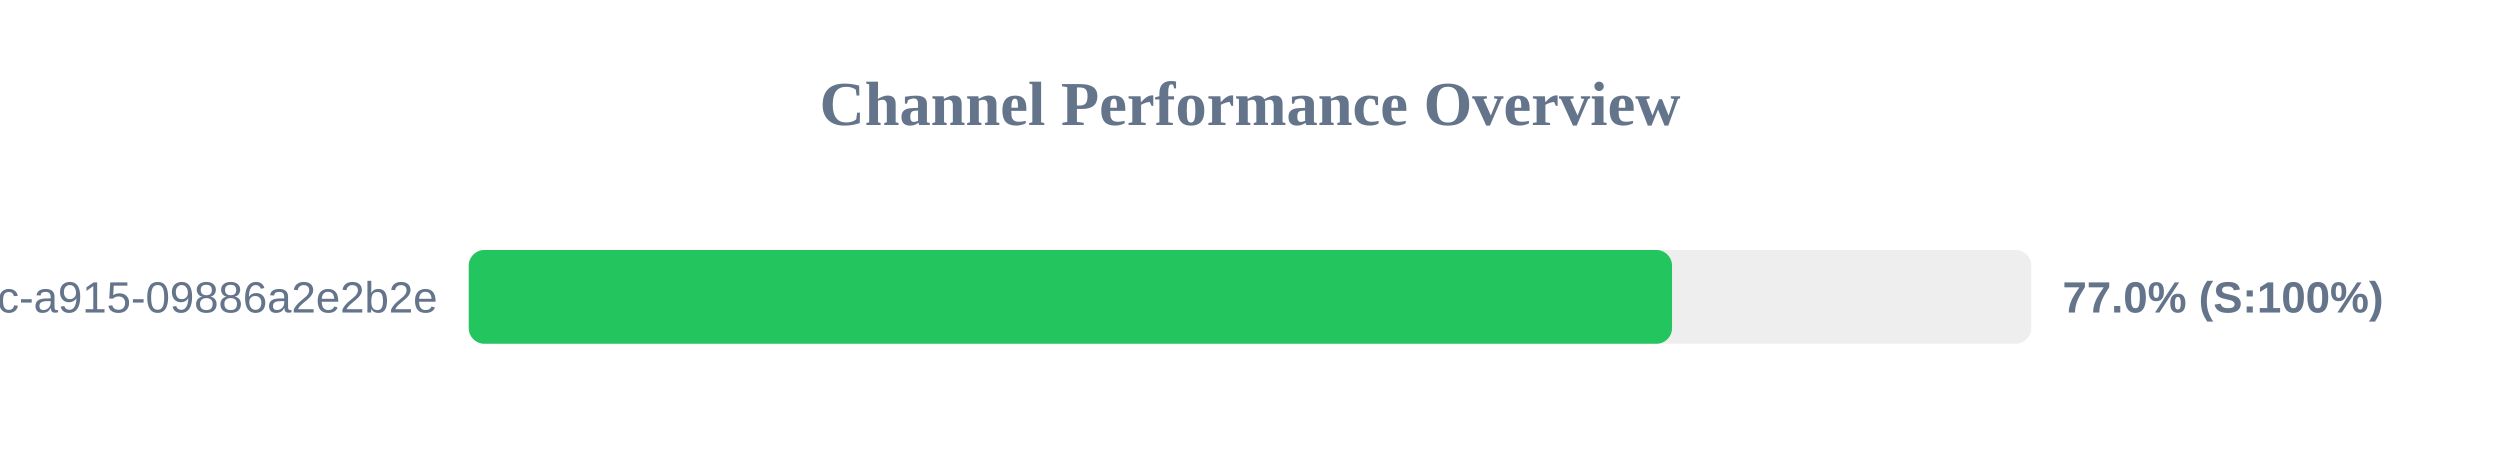
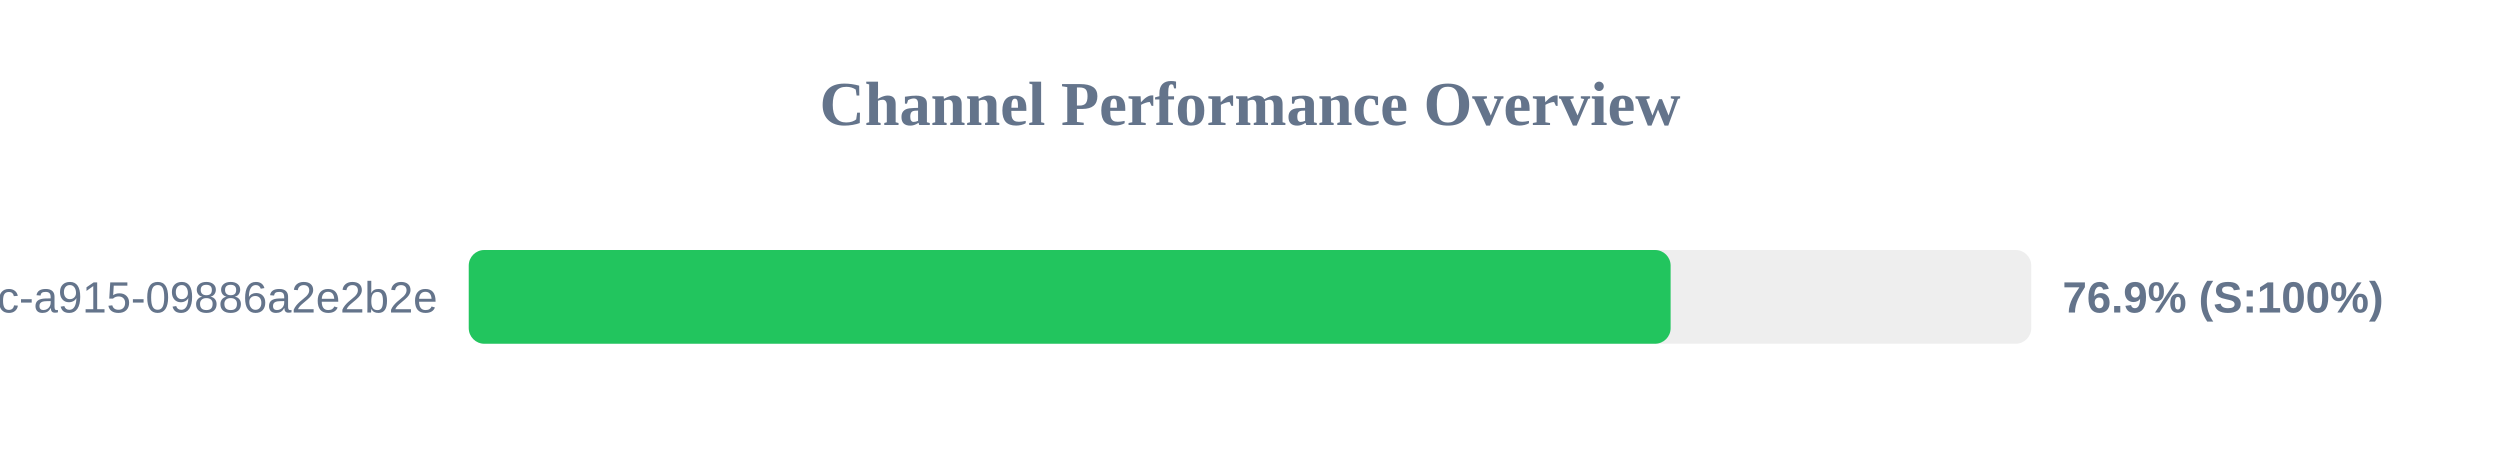
<svg xmlns="http://www.w3.org/2000/svg" width="800" height="150" version="1.1">
  <style>
        .row { font: 14px Arial; fill: #64748b; }
        .score { font: bold 14px Arial; fill: #64748b; }
    </style>
  <text x="400" y="40" text-anchor="middle" font-size="20px" font-weight="bold" fill="#64748b">Channel Performance Overview</text>
  <rect x="150" y="80" width="500" height="30" fill="#eee" rx="5" />
-   <rect x="150" y="80" width="385.05" height="30" fill="#22c55e" rx="5" />
+   <rect x="150" y="80" width="384.6" height="30" fill="#22c55e" rx="5" />
  <text x="140" y="100" text-anchor="end" class="row">?uuid=52816135-d3bc-46bc-a915-09886a2e2b2e</text>
-   <text x="660" y="100" text-anchor="start" class="score">77.0% (S:100%)</text>
+   <text x="660" y="100" text-anchor="start" class="score">76.9% (S:100%)</text>
</svg>
